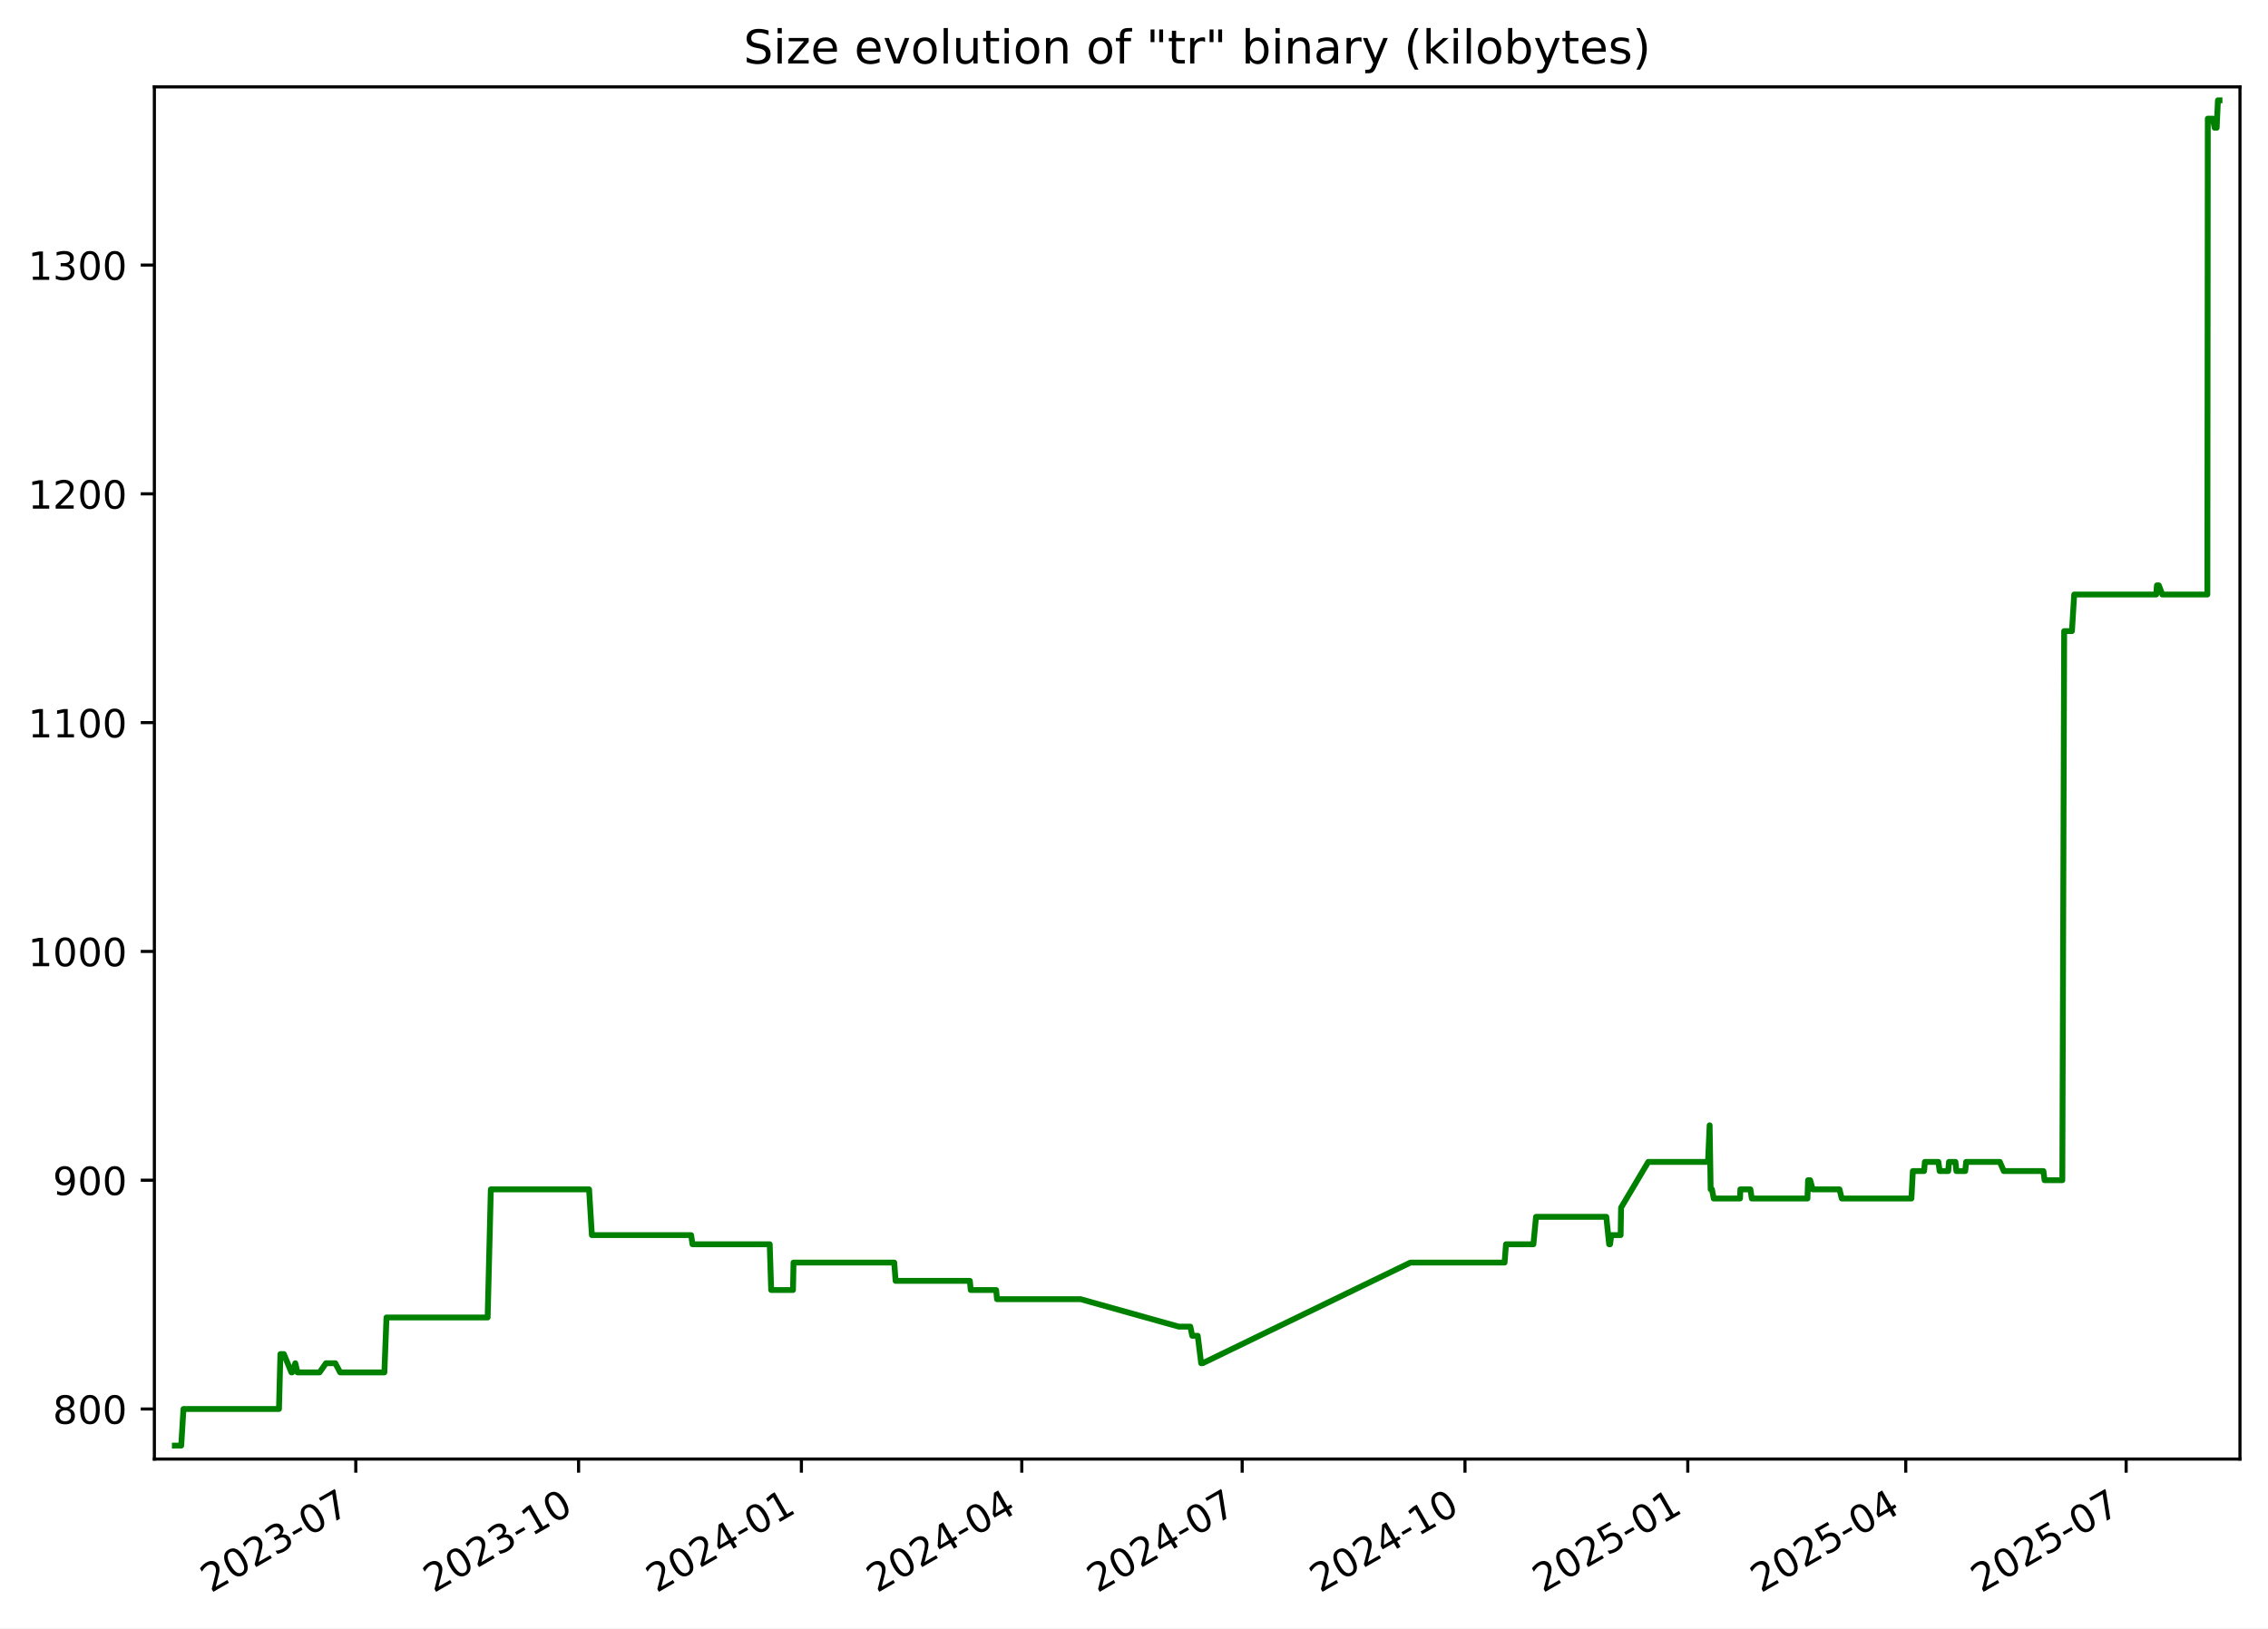
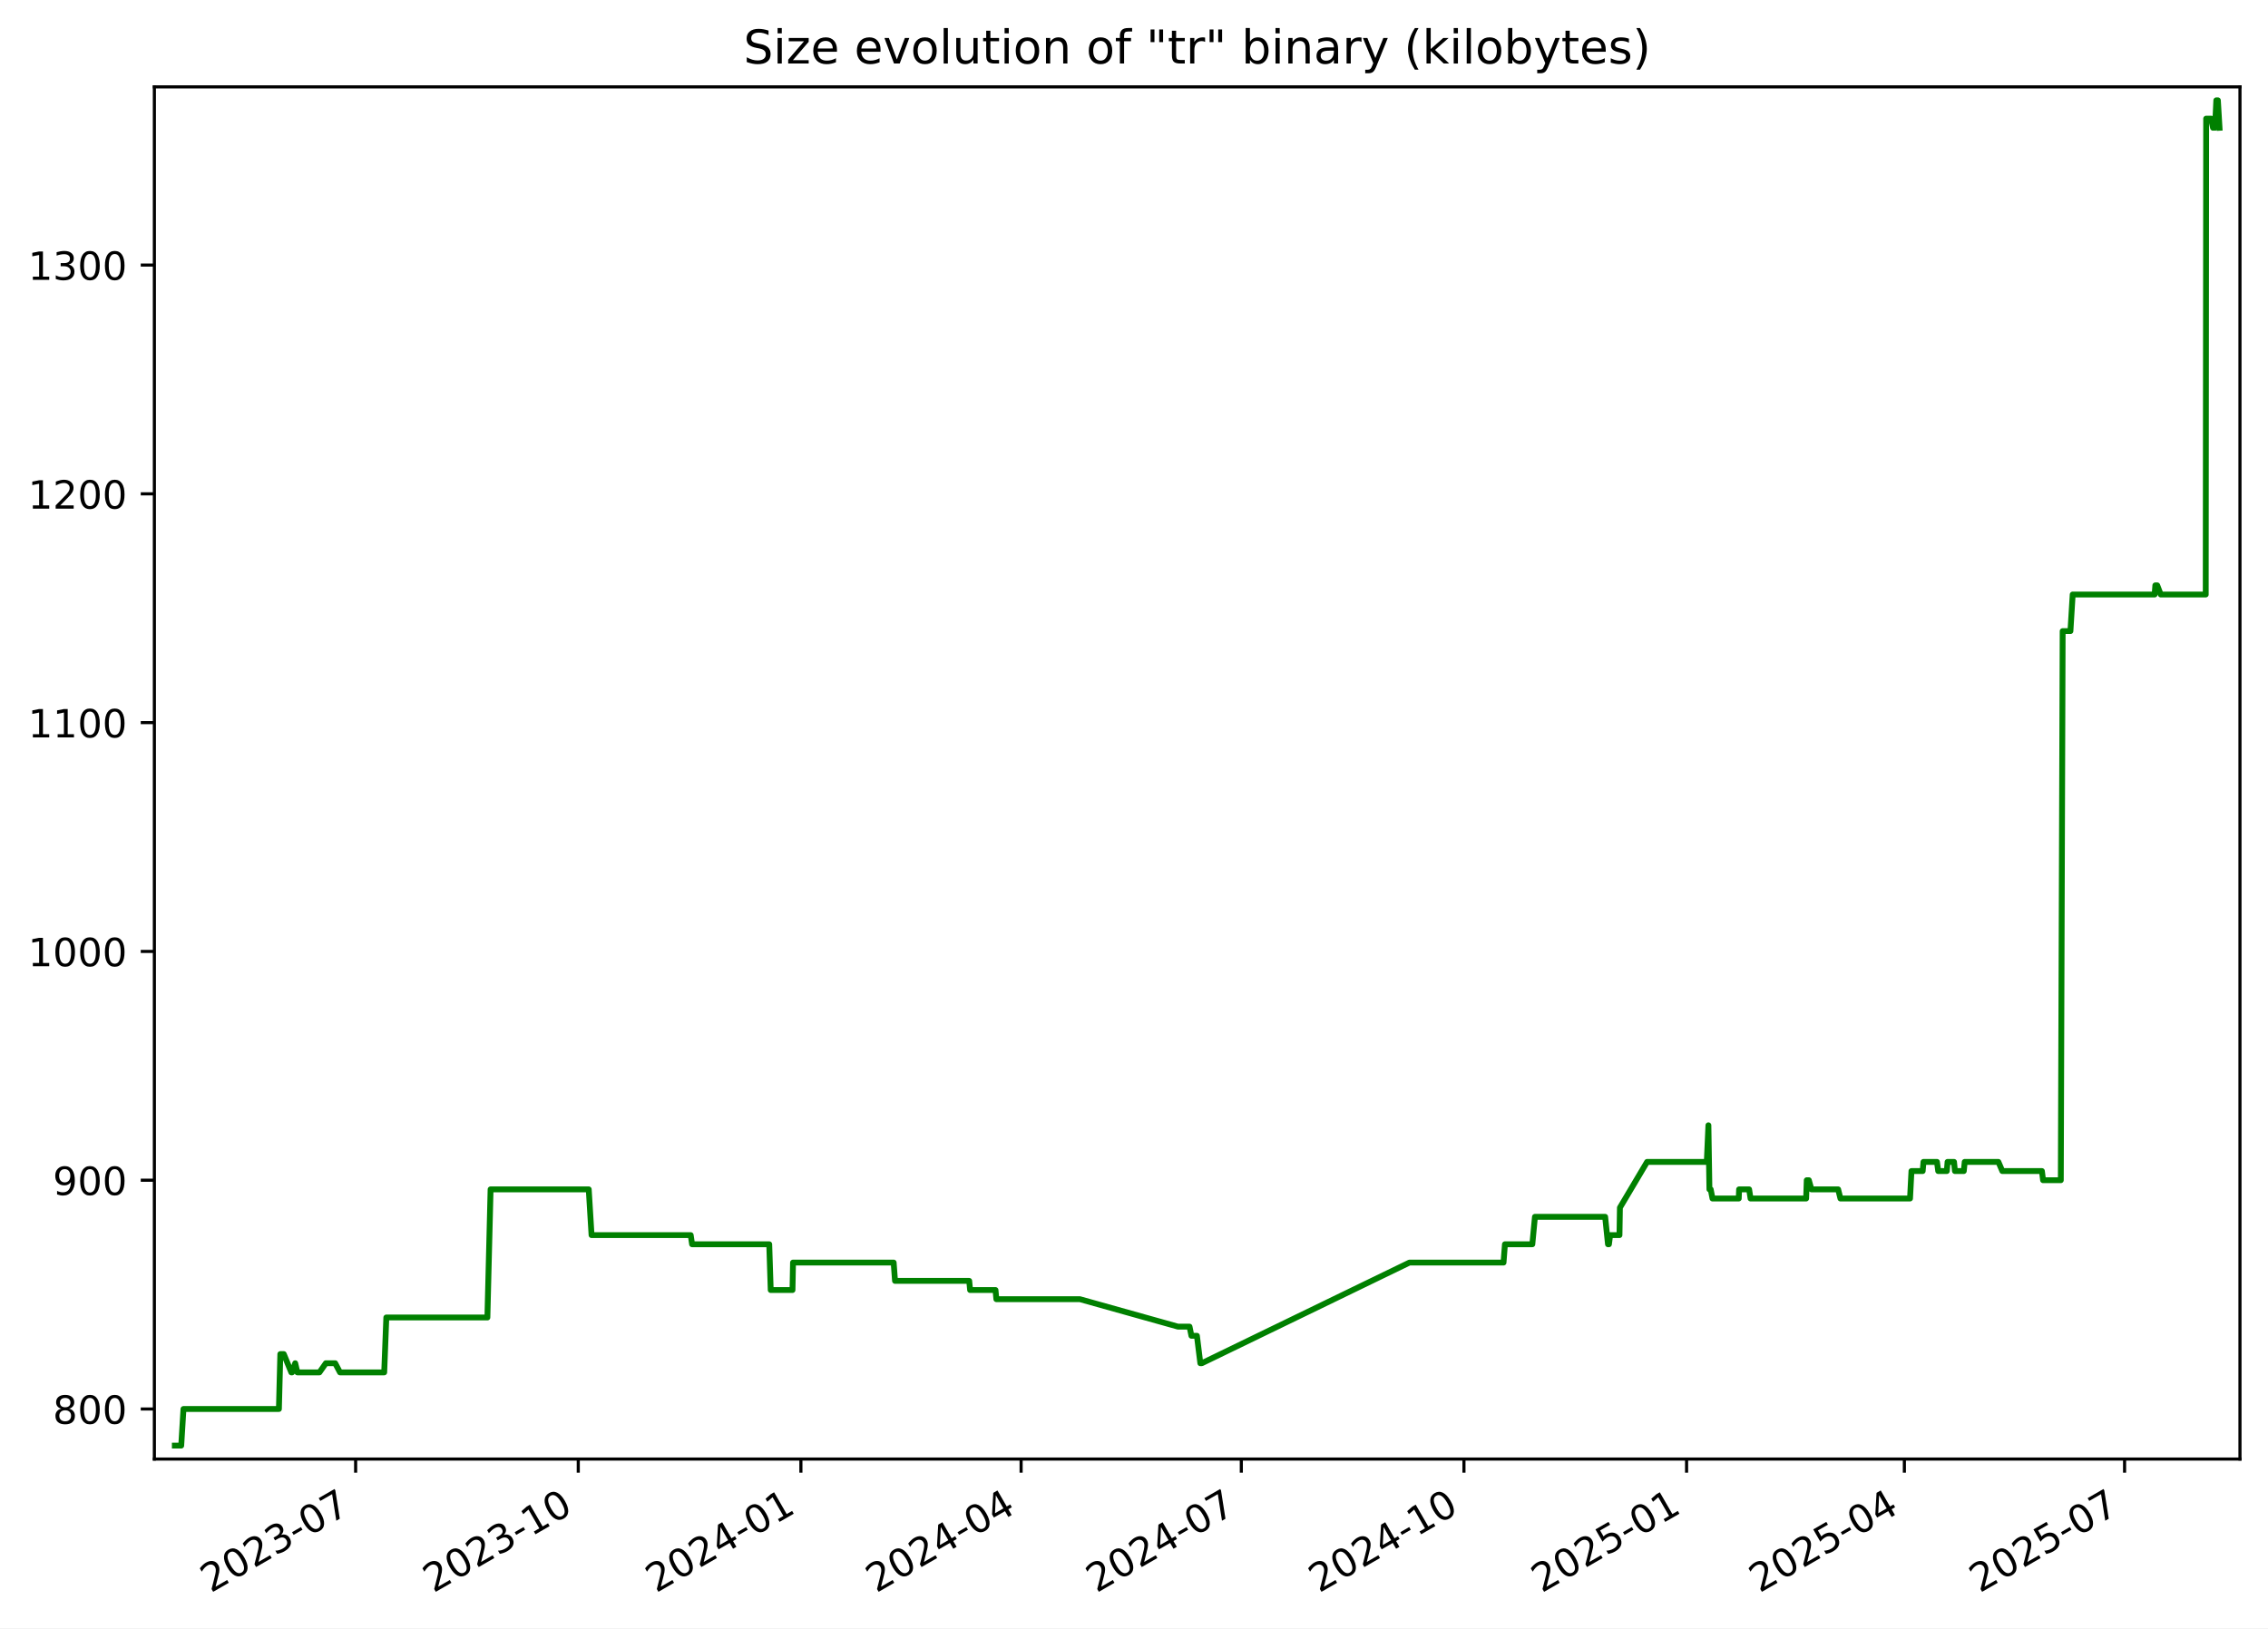
<svg xmlns="http://www.w3.org/2000/svg" xmlns:xlink="http://www.w3.org/1999/xlink" width="582.53pt" height="418.303pt" viewBox="0 0 582.53 418.303" version="1.1">
  <defs>
    <style type="text/css">*{stroke-linejoin: round; stroke-linecap: butt}</style>
  </defs>
  <g id="figure_1">
    <g id="patch_1">
      <path d="M -0 418.303  L 582.53 418.303  L 582.53 0  L -0 0  z " style="fill: #ffffff" />
    </g>
    <g id="axes_1">
      <g id="patch_2">
        <path d="M 39.65 374.83  L 575.33 374.83  L 575.33 22.318  L 39.65 22.318  z " style="fill: #ffffff" />
      </g>
      <g id="matplotlib.axis_1">
        <g id="xtick_1">
          <g id="line2d_1">
            <defs>
-               <path id="mb6acfd5f80" d="M 0 0  L 0 3.5  " style="stroke: #000000; stroke-width: 0.8" />
+               <path id="m6de9a97657" d="M 0 0  L 0 3.5  " style="stroke: #000000; stroke-width: 0.8" />
            </defs>
            <g>
-               <use xlink:href="#mb6acfd5f80" x="91.381" y="374.83" style="stroke: #000000; stroke-width: 0.8" />
+               <use xlink:href="#m6de9a97657" x="91.344" y="374.83" style="stroke: #000000; stroke-width: 0.8" />
            </g>
          </g>
          <g id="text_1">
-             <g transform="translate(54.1563 409.302) rotate(-30) scale(0.1 -0.1)">
+             <g transform="translate(54.11913 409.302) rotate(-30) scale(0.1 -0.1)">
              <defs>
                <path id="DejaVuSans-32" d="M 1228 531  L 3431 531  L 3431 0  L 469 0  L 469 531  Q 828 903 1448 1529  Q 2069 2156 2228 2338  Q 2531 2678 2651 2914  Q 2772 3150 2772 3378  Q 2772 3750 2511 3984  Q 2250 4219 1831 4219  Q 1534 4219 1204 4116  Q 875 4013 500 3803  L 500 4441  Q 881 4594 1212 4672  Q 1544 4750 1819 4750  Q 2544 4750 2975 4387  Q 3406 4025 3406 3419  Q 3406 3131 3298 2873  Q 3191 2616 2906 2266  Q 2828 2175 2409 1742  Q 1991 1309 1228 531  z " transform="scale(0.015625)" />
                <path id="DejaVuSans-30" d="M 2034 4250  Q 1547 4250 1301 3770  Q 1056 3291 1056 2328  Q 1056 1369 1301 889  Q 1547 409 2034 409  Q 2525 409 2770 889  Q 3016 1369 3016 2328  Q 3016 3291 2770 3770  Q 2525 4250 2034 4250  z M 2034 4750  Q 2819 4750 3233 4129  Q 3647 3509 3647 2328  Q 3647 1150 3233 529  Q 2819 -91 2034 -91  Q 1250 -91 836 529  Q 422 1150 422 2328  Q 422 3509 836 4129  Q 1250 4750 2034 4750  z " transform="scale(0.015625)" />
                <path id="DejaVuSans-33" d="M 2597 2516  Q 3050 2419 3304 2112  Q 3559 1806 3559 1356  Q 3559 666 3084 287  Q 2609 -91 1734 -91  Q 1441 -91 1130 -33  Q 819 25 488 141  L 488 750  Q 750 597 1062 519  Q 1375 441 1716 441  Q 2309 441 2620 675  Q 2931 909 2931 1356  Q 2931 1769 2642 2001  Q 2353 2234 1838 2234  L 1294 2234  L 1294 2753  L 1863 2753  Q 2328 2753 2575 2939  Q 2822 3125 2822 3475  Q 2822 3834 2567 4026  Q 2313 4219 1838 4219  Q 1578 4219 1281 4162  Q 984 4106 628 3988  L 628 4550  Q 988 4650 1302 4700  Q 1616 4750 1894 4750  Q 2613 4750 3031 4423  Q 3450 4097 3450 3541  Q 3450 3153 3228 2886  Q 3006 2619 2597 2516  z " transform="scale(0.015625)" />
                <path id="DejaVuSans-2d" d="M 313 2009  L 1997 2009  L 1997 1497  L 313 1497  L 313 2009  z " transform="scale(0.015625)" />
                <path id="DejaVuSans-37" d="M 525 4666  L 3525 4666  L 3525 4397  L 1831 0  L 1172 0  L 2766 4134  L 525 4134  L 525 4666  z " transform="scale(0.015625)" />
              </defs>
              <use xlink:href="#DejaVuSans-32" />
              <use xlink:href="#DejaVuSans-30" x="63.623" />
              <use xlink:href="#DejaVuSans-32" x="127.246" />
              <use xlink:href="#DejaVuSans-33" x="190.869" />
              <use xlink:href="#DejaVuSans-2d" x="254.492" />
              <use xlink:href="#DejaVuSans-30" x="290.576" />
              <use xlink:href="#DejaVuSans-37" x="354.199" />
            </g>
          </g>
        </g>
        <g id="xtick_2">
          <g id="line2d_2">
            <g>
-               <use xlink:href="#mb6acfd5f80" x="148.609" y="374.83" style="stroke: #000000; stroke-width: 0.8" />
+               <use xlink:href="#m6de9a97657" x="148.526" y="374.83" style="stroke: #000000; stroke-width: 0.8" />
            </g>
          </g>
          <g id="text_2">
-             <g transform="translate(111.3842 409.302) rotate(-30) scale(0.1 -0.1)">
+             <g transform="translate(111.3012 409.302) rotate(-30) scale(0.1 -0.1)">
              <defs>
                <path id="DejaVuSans-31" d="M 794 531  L 1825 531  L 1825 4091  L 703 3866  L 703 4441  L 1819 4666  L 2450 4666  L 2450 531  L 3481 531  L 3481 0  L 794 0  L 794 531  z " transform="scale(0.015625)" />
              </defs>
              <use xlink:href="#DejaVuSans-32" />
              <use xlink:href="#DejaVuSans-30" x="63.623" />
              <use xlink:href="#DejaVuSans-32" x="127.246" />
              <use xlink:href="#DejaVuSans-33" x="190.869" />
              <use xlink:href="#DejaVuSans-2d" x="254.492" />
              <use xlink:href="#DejaVuSans-31" x="290.576" />
              <use xlink:href="#DejaVuSans-30" x="354.199" />
            </g>
          </g>
        </g>
        <g id="xtick_3">
          <g id="line2d_3">
            <g>
-               <use xlink:href="#mb6acfd5f80" x="205.837" y="374.83" style="stroke: #000000; stroke-width: 0.8" />
+               <use xlink:href="#m6de9a97657" x="205.708" y="374.83" style="stroke: #000000; stroke-width: 0.8" />
            </g>
          </g>
          <g id="text_3">
-             <g transform="translate(168.6121 409.302) rotate(-30) scale(0.1 -0.1)">
+             <g transform="translate(168.4834 409.302) rotate(-30) scale(0.1 -0.1)">
              <defs>
                <path id="DejaVuSans-34" d="M 2419 4116  L 825 1625  L 2419 1625  L 2419 4116  z M 2253 4666  L 3047 4666  L 3047 1625  L 3713 1625  L 3713 1100  L 3047 1100  L 3047 0  L 2419 0  L 2419 1100  L 313 1100  L 313 1709  L 2253 4666  z " transform="scale(0.015625)" />
              </defs>
              <use xlink:href="#DejaVuSans-32" />
              <use xlink:href="#DejaVuSans-30" x="63.623" />
              <use xlink:href="#DejaVuSans-32" x="127.246" />
              <use xlink:href="#DejaVuSans-34" x="190.869" />
              <use xlink:href="#DejaVuSans-2d" x="254.492" />
              <use xlink:href="#DejaVuSans-30" x="290.576" />
              <use xlink:href="#DejaVuSans-31" x="354.199" />
            </g>
          </g>
        </g>
        <g id="xtick_4">
          <g id="line2d_4">
            <g>
-               <use xlink:href="#mb6acfd5f80" x="262.443" y="374.83" style="stroke: #000000; stroke-width: 0.8" />
+               <use xlink:href="#m6de9a97657" x="262.269" y="374.83" style="stroke: #000000; stroke-width: 0.8" />
            </g>
          </g>
          <g id="text_4">
-             <g transform="translate(225.2179 409.302) rotate(-30) scale(0.1 -0.1)">
+             <g transform="translate(225.0439 409.302) rotate(-30) scale(0.1 -0.1)">
              <use xlink:href="#DejaVuSans-32" />
              <use xlink:href="#DejaVuSans-30" x="63.623" />
              <use xlink:href="#DejaVuSans-32" x="127.246" />
              <use xlink:href="#DejaVuSans-34" x="190.869" />
              <use xlink:href="#DejaVuSans-2d" x="254.492" />
              <use xlink:href="#DejaVuSans-30" x="290.576" />
              <use xlink:href="#DejaVuSans-34" x="354.199" />
            </g>
          </g>
        </g>
        <g id="xtick_5">
          <g id="line2d_5">
            <g>
-               <use xlink:href="#mb6acfd5f80" x="319.049" y="374.83" style="stroke: #000000; stroke-width: 0.8" />
+               <use xlink:href="#m6de9a97657" x="318.829" y="374.83" style="stroke: #000000; stroke-width: 0.8" />
            </g>
          </g>
          <g id="text_5">
-             <g transform="translate(281.8238 409.302) rotate(-30) scale(0.1 -0.1)">
+             <g transform="translate(281.6045 409.302) rotate(-30) scale(0.1 -0.1)">
              <use xlink:href="#DejaVuSans-32" />
              <use xlink:href="#DejaVuSans-30" x="63.623" />
              <use xlink:href="#DejaVuSans-32" x="127.246" />
              <use xlink:href="#DejaVuSans-34" x="190.869" />
              <use xlink:href="#DejaVuSans-2d" x="254.492" />
              <use xlink:href="#DejaVuSans-30" x="290.576" />
              <use xlink:href="#DejaVuSans-37" x="354.199" />
            </g>
          </g>
        </g>
        <g id="xtick_6">
          <g id="line2d_6">
            <g>
-               <use xlink:href="#mb6acfd5f80" x="376.276" y="374.83" style="stroke: #000000; stroke-width: 0.8" />
+               <use xlink:href="#m6de9a97657" x="376.011" y="374.83" style="stroke: #000000; stroke-width: 0.8" />
            </g>
          </g>
          <g id="text_6">
-             <g transform="translate(339.0517 409.302) rotate(-30) scale(0.1 -0.1)">
+             <g transform="translate(338.7866 409.302) rotate(-30) scale(0.1 -0.1)">
              <use xlink:href="#DejaVuSans-32" />
              <use xlink:href="#DejaVuSans-30" x="63.623" />
              <use xlink:href="#DejaVuSans-32" x="127.246" />
              <use xlink:href="#DejaVuSans-34" x="190.869" />
              <use xlink:href="#DejaVuSans-2d" x="254.492" />
              <use xlink:href="#DejaVuSans-31" x="290.576" />
              <use xlink:href="#DejaVuSans-30" x="354.199" />
            </g>
          </g>
        </g>
        <g id="xtick_7">
          <g id="line2d_7">
            <g>
-               <use xlink:href="#mb6acfd5f80" x="433.504" y="374.83" style="stroke: #000000; stroke-width: 0.8" />
+               <use xlink:href="#m6de9a97657" x="433.194" y="374.83" style="stroke: #000000; stroke-width: 0.8" />
            </g>
          </g>
          <g id="text_7">
-             <g transform="translate(396.2796 409.302) rotate(-30) scale(0.1 -0.1)">
+             <g transform="translate(395.9687 409.302) rotate(-30) scale(0.1 -0.1)">
              <defs>
                <path id="DejaVuSans-35" d="M 691 4666  L 3169 4666  L 3169 4134  L 1269 4134  L 1269 2991  Q 1406 3038 1543 3061  Q 1681 3084 1819 3084  Q 2600 3084 3056 2656  Q 3513 2228 3513 1497  Q 3513 744 3044 326  Q 2575 -91 1722 -91  Q 1428 -91 1123 -41  Q 819 9 494 109  L 494 744  Q 775 591 1075 516  Q 1375 441 1709 441  Q 2250 441 2565 725  Q 2881 1009 2881 1497  Q 2881 1984 2565 2268  Q 2250 2553 1709 2553  Q 1456 2553 1204 2497  Q 953 2441 691 2322  L 691 4666  z " transform="scale(0.015625)" />
              </defs>
              <use xlink:href="#DejaVuSans-32" />
              <use xlink:href="#DejaVuSans-30" x="63.623" />
              <use xlink:href="#DejaVuSans-32" x="127.246" />
              <use xlink:href="#DejaVuSans-35" x="190.869" />
              <use xlink:href="#DejaVuSans-2d" x="254.492" />
              <use xlink:href="#DejaVuSans-30" x="290.576" />
              <use xlink:href="#DejaVuSans-31" x="354.199" />
            </g>
          </g>
        </g>
        <g id="xtick_8">
          <g id="line2d_8">
            <g>
-               <use xlink:href="#mb6acfd5f80" x="489.488" y="374.83" style="stroke: #000000; stroke-width: 0.8" />
+               <use xlink:href="#m6de9a97657" x="489.133" y="374.83" style="stroke: #000000; stroke-width: 0.8" />
            </g>
          </g>
          <g id="text_8">
-             <g transform="translate(452.2634 409.302) rotate(-30) scale(0.1 -0.1)">
+             <g transform="translate(451.9078 409.302) rotate(-30) scale(0.1 -0.1)">
              <use xlink:href="#DejaVuSans-32" />
              <use xlink:href="#DejaVuSans-30" x="63.623" />
              <use xlink:href="#DejaVuSans-32" x="127.246" />
              <use xlink:href="#DejaVuSans-35" x="190.869" />
              <use xlink:href="#DejaVuSans-2d" x="254.492" />
              <use xlink:href="#DejaVuSans-30" x="290.576" />
              <use xlink:href="#DejaVuSans-34" x="354.199" />
            </g>
          </g>
        </g>
        <g id="xtick_9">
          <g id="line2d_9">
            <g>
-               <use xlink:href="#mb6acfd5f80" x="546.094" y="374.83" style="stroke: #000000; stroke-width: 0.8" />
+               <use xlink:href="#m6de9a97657" x="545.693" y="374.83" style="stroke: #000000; stroke-width: 0.8" />
            </g>
          </g>
          <g id="text_9">
-             <g transform="translate(508.8692 409.302) rotate(-30) scale(0.1 -0.1)">
+             <g transform="translate(508.4683 409.302) rotate(-30) scale(0.1 -0.1)">
              <use xlink:href="#DejaVuSans-32" />
              <use xlink:href="#DejaVuSans-30" x="63.623" />
              <use xlink:href="#DejaVuSans-32" x="127.246" />
              <use xlink:href="#DejaVuSans-35" x="190.869" />
              <use xlink:href="#DejaVuSans-2d" x="254.492" />
              <use xlink:href="#DejaVuSans-30" x="290.576" />
              <use xlink:href="#DejaVuSans-37" x="354.199" />
            </g>
          </g>
        </g>
      </g>
      <g id="matplotlib.axis_2">
        <g id="ytick_1">
          <g id="line2d_10">
            <defs>
-               <path id="mc0a2755e5c" d="M 0 0  L -3.5 0  " style="stroke: #000000; stroke-width: 0.8" />
+               <path id="m71f4b7f6d8" d="M 0 0  L -3.5 0  " style="stroke: #000000; stroke-width: 0.8" />
            </defs>
            <g>
-               <use xlink:href="#mc0a2755e5c" x="39.65" y="361.97" style="stroke: #000000; stroke-width: 0.8" />
+               <use xlink:href="#m71f4b7f6d8" x="39.65" y="361.97" style="stroke: #000000; stroke-width: 0.8" />
            </g>
          </g>
          <g id="text_10">
            <g transform="translate(13.5625 365.7693) scale(0.1 -0.1)">
              <defs>
                <path id="DejaVuSans-38" d="M 2034 2216  Q 1584 2216 1326 1975  Q 1069 1734 1069 1313  Q 1069 891 1326 650  Q 1584 409 2034 409  Q 2484 409 2743 651  Q 3003 894 3003 1313  Q 3003 1734 2745 1975  Q 2488 2216 2034 2216  z M 1403 2484  Q 997 2584 770 2862  Q 544 3141 544 3541  Q 544 4100 942 4425  Q 1341 4750 2034 4750  Q 2731 4750 3128 4425  Q 3525 4100 3525 3541  Q 3525 3141 3298 2862  Q 3072 2584 2669 2484  Q 3125 2378 3379 2068  Q 3634 1759 3634 1313  Q 3634 634 3220 271  Q 2806 -91 2034 -91  Q 1263 -91 848 271  Q 434 634 434 1313  Q 434 1759 690 2068  Q 947 2378 1403 2484  z M 1172 3481  Q 1172 3119 1398 2916  Q 1625 2713 2034 2713  Q 2441 2713 2670 2916  Q 2900 3119 2900 3481  Q 2900 3844 2670 4047  Q 2441 4250 2034 4250  Q 1625 4250 1398 4047  Q 1172 3844 1172 3481  z " transform="scale(0.015625)" />
              </defs>
              <use xlink:href="#DejaVuSans-38" />
              <use xlink:href="#DejaVuSans-30" x="63.623" />
              <use xlink:href="#DejaVuSans-30" x="127.246" />
            </g>
          </g>
        </g>
        <g id="ytick_2">
          <g id="line2d_11">
            <g>
-               <use xlink:href="#mc0a2755e5c" x="39.65" y="303.195" style="stroke: #000000; stroke-width: 0.8" />
+               <use xlink:href="#m71f4b7f6d8" x="39.65" y="303.195" style="stroke: #000000; stroke-width: 0.8" />
            </g>
          </g>
          <g id="text_11">
            <g transform="translate(13.5625 306.9938) scale(0.1 -0.1)">
              <defs>
                <path id="DejaVuSans-39" d="M 703 97  L 703 672  Q 941 559 1184 500  Q 1428 441 1663 441  Q 2288 441 2617 861  Q 2947 1281 2994 2138  Q 2813 1869 2534 1725  Q 2256 1581 1919 1581  Q 1219 1581 811 2004  Q 403 2428 403 3163  Q 403 3881 828 4315  Q 1253 4750 1959 4750  Q 2769 4750 3195 4129  Q 3622 3509 3622 2328  Q 3622 1225 3098 567  Q 2575 -91 1691 -91  Q 1453 -91 1209 -44  Q 966 3 703 97  z M 1959 2075  Q 2384 2075 2632 2365  Q 2881 2656 2881 3163  Q 2881 3666 2632 3958  Q 2384 4250 1959 4250  Q 1534 4250 1286 3958  Q 1038 3666 1038 3163  Q 1038 2656 1286 2365  Q 1534 2075 1959 2075  z " transform="scale(0.015625)" />
              </defs>
              <use xlink:href="#DejaVuSans-39" />
              <use xlink:href="#DejaVuSans-30" x="63.623" />
              <use xlink:href="#DejaVuSans-30" x="127.246" />
            </g>
          </g>
        </g>
        <g id="ytick_3">
          <g id="line2d_12">
            <g>
-               <use xlink:href="#mc0a2755e5c" x="39.65" y="244.419" style="stroke: #000000; stroke-width: 0.8" />
+               <use xlink:href="#m71f4b7f6d8" x="39.65" y="244.419" style="stroke: #000000; stroke-width: 0.8" />
            </g>
          </g>
          <g id="text_12">
            <g transform="translate(7.2 248.2182) scale(0.1 -0.1)">
              <use xlink:href="#DejaVuSans-31" />
              <use xlink:href="#DejaVuSans-30" x="63.623" />
              <use xlink:href="#DejaVuSans-30" x="127.246" />
              <use xlink:href="#DejaVuSans-30" x="190.869" />
            </g>
          </g>
        </g>
        <g id="ytick_4">
          <g id="line2d_13">
            <g>
-               <use xlink:href="#mc0a2755e5c" x="39.65" y="185.644" style="stroke: #000000; stroke-width: 0.8" />
+               <use xlink:href="#m71f4b7f6d8" x="39.65" y="185.644" style="stroke: #000000; stroke-width: 0.8" />
            </g>
          </g>
          <g id="text_13">
            <g transform="translate(7.2 189.4427) scale(0.1 -0.1)">
              <use xlink:href="#DejaVuSans-31" />
              <use xlink:href="#DejaVuSans-31" x="63.623" />
              <use xlink:href="#DejaVuSans-30" x="127.246" />
              <use xlink:href="#DejaVuSans-30" x="190.869" />
            </g>
          </g>
        </g>
        <g id="ytick_5">
          <g id="line2d_14">
            <g>
-               <use xlink:href="#mc0a2755e5c" x="39.65" y="126.868" style="stroke: #000000; stroke-width: 0.8" />
+               <use xlink:href="#m71f4b7f6d8" x="39.65" y="126.868" style="stroke: #000000; stroke-width: 0.8" />
            </g>
          </g>
          <g id="text_14">
            <g transform="translate(7.2 130.6672) scale(0.1 -0.1)">
              <use xlink:href="#DejaVuSans-31" />
              <use xlink:href="#DejaVuSans-32" x="63.623" />
              <use xlink:href="#DejaVuSans-30" x="127.246" />
              <use xlink:href="#DejaVuSans-30" x="190.869" />
            </g>
          </g>
        </g>
        <g id="ytick_6">
          <g id="line2d_15">
            <g>
-               <use xlink:href="#mc0a2755e5c" x="39.65" y="68.092" style="stroke: #000000; stroke-width: 0.8" />
+               <use xlink:href="#m71f4b7f6d8" x="39.65" y="68.092" style="stroke: #000000; stroke-width: 0.8" />
            </g>
          </g>
          <g id="text_15">
            <g transform="translate(7.2 71.89171) scale(0.1 -0.1)">
              <use xlink:href="#DejaVuSans-31" />
              <use xlink:href="#DejaVuSans-33" x="63.623" />
              <use xlink:href="#DejaVuSans-30" x="127.246" />
              <use xlink:href="#DejaVuSans-30" x="190.869" />
            </g>
          </g>
        </g>
      </g>
      <g id="line2d_16">
-         <path d="M 44.902 371.374  L 46.548 371.374  L 47.124 361.97  L 71.658 361.97  L 72.022 347.864  L 72.911 347.864  L 74.85 352.566  L 75.04 352.566  L 75.848 350.215  L 76.402 352.566  L 82.077 352.566  L 83.725 350.215  L 86.123 350.215  L 87.365 352.566  L 98.727 352.566  L 99.269 338.46  L 125.25 338.46  L 126.069 305.546  L 151.303 305.546  L 152.024 317.301  L 177.515 317.301  L 177.87 319.652  L 197.7 319.652  L 198.078 331.407  L 203.678 331.407  L 203.813 324.354  L 229.683 324.354  L 230.032 329.056  L 249.103 329.056  L 249.331 331.407  L 255.861 331.407  L 256.082 333.758  L 277.547 333.758  L 302.758 340.811  L 305.735 340.811  L 306.222 343.162  L 307.638 343.162  L 308.514 350.215  L 308.892 350.215  L 362.271 324.354  L 386.451 324.354  L 386.813 319.652  L 393.854 319.652  L 394.527 312.599  L 412.574 312.599  L 413.304 319.652  L 413.546 319.652  L 413.854 317.301  L 416.255 317.301  L 416.367 310.248  L 423.354 298.492  L 438.702 298.492  L 439.117 289.088  L 439.378 305.546  L 439.708 305.546  L 440.167 307.897  L 446.918 307.897  L 447.004 305.546  L 449.583 305.546  L 449.947 307.897  L 464.239 307.897  L 464.396 303.195  L 464.935 303.195  L 465.588 305.546  L 472.467 305.546  L 473.053 307.897  L 490.943 307.897  L 491.309 300.844  L 494.199 300.844  L 494.4 298.492  L 497.871 298.492  L 498.187 300.844  L 500.4 300.844  L 500.59 298.492  L 502.251 298.492  L 502.486 300.844  L 504.764 300.844  L 504.998 298.492  L 513.654 298.492  L 514.666 300.844  L 524.844 300.844  L 525.143 303.195  L 529.704 303.195  L 530.176 162.133  L 532.175 162.133  L 532.754 152.729  L 553.822 152.729  L 554.001 150.378  L 554.49 150.378  L 555.391 152.729  L 566.956 152.729  L 567.067 30.476  L 568.33 30.476  L 568.83 32.827  L 568.94 30.476  L 569.344 32.827  L 569.672 25.774  L 570.078 25.774  L 570.078 25.774  " clip-path="url(#p2120450248)" style="fill: none; stroke: #008000; stroke-width: 1.5; stroke-linecap: square" />
+         <path d="M 44.902 371.374  L 46.547 371.374  L 47.123 361.97  L 71.637 361.97  L 72 347.864  L 72.889 347.864  L 74.826 352.566  L 75.016 352.566  L 75.824 350.215  L 76.377 352.566  L 82.047 352.566  L 83.694 350.215  L 86.09 350.215  L 87.331 352.566  L 98.684 352.566  L 99.225 338.46  L 125.186 338.46  L 126.005 305.546  L 151.218 305.546  L 151.938 317.301  L 177.408 317.301  L 177.764 319.652  L 197.577 319.652  L 197.956 331.407  L 203.551 331.407  L 203.685 324.354  L 229.535 324.354  L 229.884 329.056  L 248.94 329.056  L 249.168 331.407  L 255.692 331.407  L 255.913 333.758  L 277.361 333.758  L 302.552 340.811  L 305.527 340.811  L 306.013 343.162  L 307.427 343.162  L 308.303 350.215  L 308.681 350.215  L 362.017 324.354  L 386.178 324.354  L 386.54 319.652  L 393.575 319.652  L 394.247 312.599  L 412.28 312.599  L 413.009 319.652  L 413.251 319.652  L 413.559 317.301  L 415.958 317.301  L 416.07 310.248  L 423.051 298.492  L 438.387 298.492  L 438.801 289.088  L 439.062 305.546  L 439.392 305.546  L 439.851 307.897  L 446.596 307.897  L 446.682 305.546  L 449.26 305.546  L 449.623 307.897  L 463.903 307.897  L 464.06 303.195  L 464.599 303.195  L 465.252 305.546  L 472.125 305.546  L 472.711 307.897  L 490.586 307.897  L 490.952 300.844  L 493.84 300.844  L 494.041 298.492  L 497.509 298.492  L 497.825 300.844  L 500.035 300.844  L 500.225 298.492  L 501.885 298.492  L 502.12 300.844  L 504.396 300.844  L 504.63 298.492  L 513.279 298.492  L 514.29 300.844  L 524.461 300.844  L 524.759 303.195  L 529.316 303.195  L 529.788 162.133  L 531.785 162.133  L 532.364 152.729  L 553.415 152.729  L 553.594 150.378  L 554.082 150.378  L 554.982 152.729  L 566.538 152.729  L 566.649 30.476  L 567.911 30.476  L 568.411 32.827  L 568.521 30.476  L 568.925 32.827  L 569.253 25.774  L 569.658 25.774  L 570.078 32.827  L 570.078 32.827  " clip-path="url(#p20fae08a87)" style="fill: none; stroke: #008000; stroke-width: 1.5; stroke-linecap: square" />
      </g>
      <g id="patch_3">
        <path d="M 39.65 374.83  L 39.65 22.318  " style="fill: none; stroke: #000000; stroke-width: 0.8; stroke-linejoin: miter; stroke-linecap: square" />
      </g>
      <g id="patch_4">
        <path d="M 575.33 374.83  L 575.33 22.318  " style="fill: none; stroke: #000000; stroke-width: 0.8; stroke-linejoin: miter; stroke-linecap: square" />
      </g>
      <g id="patch_5">
        <path d="M 39.65 374.83  L 575.33 374.83  " style="fill: none; stroke: #000000; stroke-width: 0.8; stroke-linejoin: miter; stroke-linecap: square" />
      </g>
      <g id="patch_6">
        <path d="M 39.65 22.318  L 575.33 22.318  " style="fill: none; stroke: #000000; stroke-width: 0.8; stroke-linejoin: miter; stroke-linecap: square" />
      </g>
      <g id="text_16">
        <g transform="translate(190.9756 16.31812) scale(0.12 -0.12)">
          <defs>
            <path id="DejaVuSans-53" d="M 3425 4513  L 3425 3897  Q 3066 4069 2747 4153  Q 2428 4238 2131 4238  Q 1616 4238 1336 4038  Q 1056 3838 1056 3469  Q 1056 3159 1242 3001  Q 1428 2844 1947 2747  L 2328 2669  Q 3034 2534 3370 2195  Q 3706 1856 3706 1288  Q 3706 609 3251 259  Q 2797 -91 1919 -91  Q 1588 -91 1214 -16  Q 841 59 441 206  L 441 856  Q 825 641 1194 531  Q 1563 422 1919 422  Q 2459 422 2753 634  Q 3047 847 3047 1241  Q 3047 1584 2836 1778  Q 2625 1972 2144 2069  L 1759 2144  Q 1053 2284 737 2584  Q 422 2884 422 3419  Q 422 4038 858 4394  Q 1294 4750 2059 4750  Q 2388 4750 2728 4690  Q 3069 4631 3425 4513  z " transform="scale(0.015625)" />
            <path id="DejaVuSans-69" d="M 603 3500  L 1178 3500  L 1178 0  L 603 0  L 603 3500  z M 603 4863  L 1178 4863  L 1178 4134  L 603 4134  L 603 4863  z " transform="scale(0.015625)" />
            <path id="DejaVuSans-7a" d="M 353 3500  L 3084 3500  L 3084 2975  L 922 459  L 3084 459  L 3084 0  L 275 0  L 275 525  L 2438 3041  L 353 3041  L 353 3500  z " transform="scale(0.015625)" />
            <path id="DejaVuSans-65" d="M 3597 1894  L 3597 1613  L 953 1613  Q 991 1019 1311 708  Q 1631 397 2203 397  Q 2534 397 2845 478  Q 3156 559 3463 722  L 3463 178  Q 3153 47 2828 -22  Q 2503 -91 2169 -91  Q 1331 -91 842 396  Q 353 884 353 1716  Q 353 2575 817 3079  Q 1281 3584 2069 3584  Q 2775 3584 3186 3129  Q 3597 2675 3597 1894  z M 3022 2063  Q 3016 2534 2758 2815  Q 2500 3097 2075 3097  Q 1594 3097 1305 2825  Q 1016 2553 972 2059  L 3022 2063  z " transform="scale(0.015625)" />
            <path id="DejaVuSans-20" transform="scale(0.015625)" />
            <path id="DejaVuSans-76" d="M 191 3500  L 800 3500  L 1894 563  L 2988 3500  L 3597 3500  L 2284 0  L 1503 0  L 191 3500  z " transform="scale(0.015625)" />
            <path id="DejaVuSans-6f" d="M 1959 3097  Q 1497 3097 1228 2736  Q 959 2375 959 1747  Q 959 1119 1226 758  Q 1494 397 1959 397  Q 2419 397 2687 759  Q 2956 1122 2956 1747  Q 2956 2369 2687 2733  Q 2419 3097 1959 3097  z M 1959 3584  Q 2709 3584 3137 3096  Q 3566 2609 3566 1747  Q 3566 888 3137 398  Q 2709 -91 1959 -91  Q 1206 -91 779 398  Q 353 888 353 1747  Q 353 2609 779 3096  Q 1206 3584 1959 3584  z " transform="scale(0.015625)" />
            <path id="DejaVuSans-6c" d="M 603 4863  L 1178 4863  L 1178 0  L 603 0  L 603 4863  z " transform="scale(0.015625)" />
            <path id="DejaVuSans-75" d="M 544 1381  L 544 3500  L 1119 3500  L 1119 1403  Q 1119 906 1312 657  Q 1506 409 1894 409  Q 2359 409 2629 706  Q 2900 1003 2900 1516  L 2900 3500  L 3475 3500  L 3475 0  L 2900 0  L 2900 538  Q 2691 219 2414 64  Q 2138 -91 1772 -91  Q 1169 -91 856 284  Q 544 659 544 1381  z M 1991 3584  L 1991 3584  z " transform="scale(0.015625)" />
            <path id="DejaVuSans-74" d="M 1172 4494  L 1172 3500  L 2356 3500  L 2356 3053  L 1172 3053  L 1172 1153  Q 1172 725 1289 603  Q 1406 481 1766 481  L 2356 481  L 2356 0  L 1766 0  Q 1100 0 847 248  Q 594 497 594 1153  L 594 3053  L 172 3053  L 172 3500  L 594 3500  L 594 4494  L 1172 4494  z " transform="scale(0.015625)" />
            <path id="DejaVuSans-6e" d="M 3513 2113  L 3513 0  L 2938 0  L 2938 2094  Q 2938 2591 2744 2837  Q 2550 3084 2163 3084  Q 1697 3084 1428 2787  Q 1159 2491 1159 1978  L 1159 0  L 581 0  L 581 3500  L 1159 3500  L 1159 2956  Q 1366 3272 1645 3428  Q 1925 3584 2291 3584  Q 2894 3584 3203 3211  Q 3513 2838 3513 2113  z " transform="scale(0.015625)" />
            <path id="DejaVuSans-66" d="M 2375 4863  L 2375 4384  L 1825 4384  Q 1516 4384 1395 4259  Q 1275 4134 1275 3809  L 1275 3500  L 2222 3500  L 2222 3053  L 1275 3053  L 1275 0  L 697 0  L 697 3053  L 147 3053  L 147 3500  L 697 3500  L 697 3744  Q 697 4328 969 4595  Q 1241 4863 1831 4863  L 2375 4863  z " transform="scale(0.015625)" />
            <path id="DejaVuSans-22" d="M 1147 4666  L 1147 2931  L 616 2931  L 616 4666  L 1147 4666  z M 2328 4666  L 2328 2931  L 1797 2931  L 1797 4666  L 2328 4666  z " transform="scale(0.015625)" />
            <path id="DejaVuSans-72" d="M 2631 2963  Q 2534 3019 2420 3045  Q 2306 3072 2169 3072  Q 1681 3072 1420 2755  Q 1159 2438 1159 1844  L 1159 0  L 581 0  L 581 3500  L 1159 3500  L 1159 2956  Q 1341 3275 1631 3429  Q 1922 3584 2338 3584  Q 2397 3584 2469 3576  Q 2541 3569 2628 3553  L 2631 2963  z " transform="scale(0.015625)" />
            <path id="DejaVuSans-62" d="M 3116 1747  Q 3116 2381 2855 2742  Q 2594 3103 2138 3103  Q 1681 3103 1420 2742  Q 1159 2381 1159 1747  Q 1159 1113 1420 752  Q 1681 391 2138 391  Q 2594 391 2855 752  Q 3116 1113 3116 1747  z M 1159 2969  Q 1341 3281 1617 3432  Q 1894 3584 2278 3584  Q 2916 3584 3314 3078  Q 3713 2572 3713 1747  Q 3713 922 3314 415  Q 2916 -91 2278 -91  Q 1894 -91 1617 61  Q 1341 213 1159 525  L 1159 0  L 581 0  L 581 4863  L 1159 4863  L 1159 2969  z " transform="scale(0.015625)" />
            <path id="DejaVuSans-61" d="M 2194 1759  Q 1497 1759 1228 1600  Q 959 1441 959 1056  Q 959 750 1161 570  Q 1363 391 1709 391  Q 2188 391 2477 730  Q 2766 1069 2766 1631  L 2766 1759  L 2194 1759  z M 3341 1997  L 3341 0  L 2766 0  L 2766 531  Q 2569 213 2275 61  Q 1981 -91 1556 -91  Q 1019 -91 701 211  Q 384 513 384 1019  Q 384 1609 779 1909  Q 1175 2209 1959 2209  L 2766 2209  L 2766 2266  Q 2766 2663 2505 2880  Q 2244 3097 1772 3097  Q 1472 3097 1187 3025  Q 903 2953 641 2809  L 641 3341  Q 956 3463 1253 3523  Q 1550 3584 1831 3584  Q 2591 3584 2966 3190  Q 3341 2797 3341 1997  z " transform="scale(0.015625)" />
            <path id="DejaVuSans-79" d="M 2059 -325  Q 1816 -950 1584 -1140  Q 1353 -1331 966 -1331  L 506 -1331  L 506 -850  L 844 -850  Q 1081 -850 1212 -737  Q 1344 -625 1503 -206  L 1606 56  L 191 3500  L 800 3500  L 1894 763  L 2988 3500  L 3597 3500  L 2059 -325  z " transform="scale(0.015625)" />
            <path id="DejaVuSans-28" d="M 1984 4856  Q 1566 4138 1362 3434  Q 1159 2731 1159 2009  Q 1159 1288 1364 580  Q 1569 -128 1984 -844  L 1484 -844  Q 1016 -109 783 600  Q 550 1309 550 2009  Q 550 2706 781 3412  Q 1013 4119 1484 4856  L 1984 4856  z " transform="scale(0.015625)" />
            <path id="DejaVuSans-6b" d="M 581 4863  L 1159 4863  L 1159 1991  L 2875 3500  L 3609 3500  L 1753 1863  L 3688 0  L 2938 0  L 1159 1709  L 1159 0  L 581 0  L 581 4863  z " transform="scale(0.015625)" />
            <path id="DejaVuSans-73" d="M 2834 3397  L 2834 2853  Q 2591 2978 2328 3040  Q 2066 3103 1784 3103  Q 1356 3103 1142 2972  Q 928 2841 928 2578  Q 928 2378 1081 2264  Q 1234 2150 1697 2047  L 1894 2003  Q 2506 1872 2764 1633  Q 3022 1394 3022 966  Q 3022 478 2636 193  Q 2250 -91 1575 -91  Q 1294 -91 989 -36  Q 684 19 347 128  L 347 722  Q 666 556 975 473  Q 1284 391 1588 391  Q 1994 391 2212 530  Q 2431 669 2431 922  Q 2431 1156 2273 1281  Q 2116 1406 1581 1522  L 1381 1569  Q 847 1681 609 1914  Q 372 2147 372 2553  Q 372 3047 722 3315  Q 1072 3584 1716 3584  Q 2034 3584 2315 3537  Q 2597 3491 2834 3397  z " transform="scale(0.015625)" />
            <path id="DejaVuSans-29" d="M 513 4856  L 1013 4856  Q 1481 4119 1714 3412  Q 1947 2706 1947 2009  Q 1947 1309 1714 600  Q 1481 -109 1013 -844  L 513 -844  Q 928 -128 1133 580  Q 1338 1288 1338 2009  Q 1338 2731 1133 3434  Q 928 4138 513 4856  z " transform="scale(0.015625)" />
          </defs>
          <use xlink:href="#DejaVuSans-53" />
          <use xlink:href="#DejaVuSans-69" x="63.477" />
          <use xlink:href="#DejaVuSans-7a" x="91.26" />
          <use xlink:href="#DejaVuSans-65" x="143.75" />
          <use xlink:href="#DejaVuSans-20" x="205.273" />
          <use xlink:href="#DejaVuSans-65" x="237.061" />
          <use xlink:href="#DejaVuSans-76" x="298.584" />
          <use xlink:href="#DejaVuSans-6f" x="357.764" />
          <use xlink:href="#DejaVuSans-6c" x="418.945" />
          <use xlink:href="#DejaVuSans-75" x="446.729" />
          <use xlink:href="#DejaVuSans-74" x="510.107" />
          <use xlink:href="#DejaVuSans-69" x="549.316" />
          <use xlink:href="#DejaVuSans-6f" x="577.1" />
          <use xlink:href="#DejaVuSans-6e" x="638.281" />
          <use xlink:href="#DejaVuSans-20" x="701.66" />
          <use xlink:href="#DejaVuSans-6f" x="733.447" />
          <use xlink:href="#DejaVuSans-66" x="794.629" />
          <use xlink:href="#DejaVuSans-20" x="829.834" />
          <use xlink:href="#DejaVuSans-22" x="861.621" />
          <use xlink:href="#DejaVuSans-74" x="907.617" />
          <use xlink:href="#DejaVuSans-72" x="946.826" />
          <use xlink:href="#DejaVuSans-22" x="987.939" />
          <use xlink:href="#DejaVuSans-20" x="1033.936" />
          <use xlink:href="#DejaVuSans-62" x="1065.723" />
          <use xlink:href="#DejaVuSans-69" x="1129.199" />
          <use xlink:href="#DejaVuSans-6e" x="1156.982" />
          <use xlink:href="#DejaVuSans-61" x="1220.361" />
          <use xlink:href="#DejaVuSans-72" x="1281.641" />
          <use xlink:href="#DejaVuSans-79" x="1322.754" />
          <use xlink:href="#DejaVuSans-20" x="1381.934" />
          <use xlink:href="#DejaVuSans-28" x="1413.721" />
          <use xlink:href="#DejaVuSans-6b" x="1452.734" />
          <use xlink:href="#DejaVuSans-69" x="1510.645" />
          <use xlink:href="#DejaVuSans-6c" x="1538.428" />
          <use xlink:href="#DejaVuSans-6f" x="1566.211" />
          <use xlink:href="#DejaVuSans-62" x="1627.393" />
          <use xlink:href="#DejaVuSans-79" x="1690.869" />
          <use xlink:href="#DejaVuSans-74" x="1750.049" />
          <use xlink:href="#DejaVuSans-65" x="1789.258" />
          <use xlink:href="#DejaVuSans-73" x="1850.781" />
          <use xlink:href="#DejaVuSans-29" x="1902.881" />
        </g>
      </g>
    </g>
  </g>
  <defs>
-     <clipPath id="p2120450248">
+     <clipPath id="p20fae08a87">
      <rect x="39.65" y="22.318" width="535.68" height="352.512" />
    </clipPath>
  </defs>
</svg>
